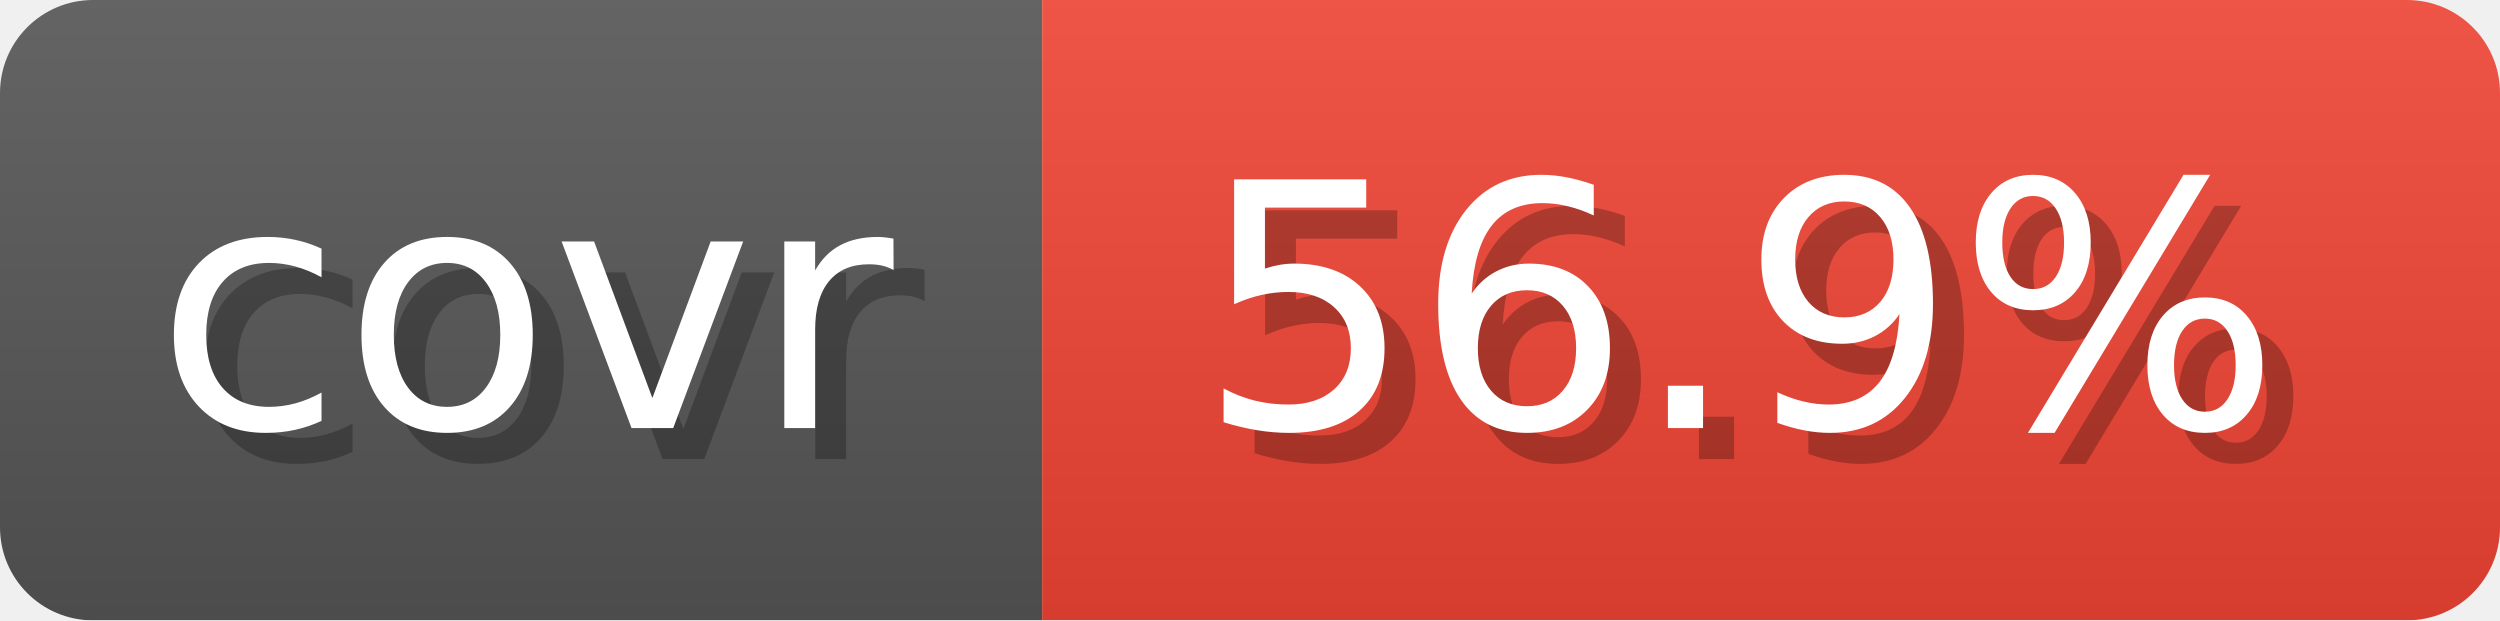
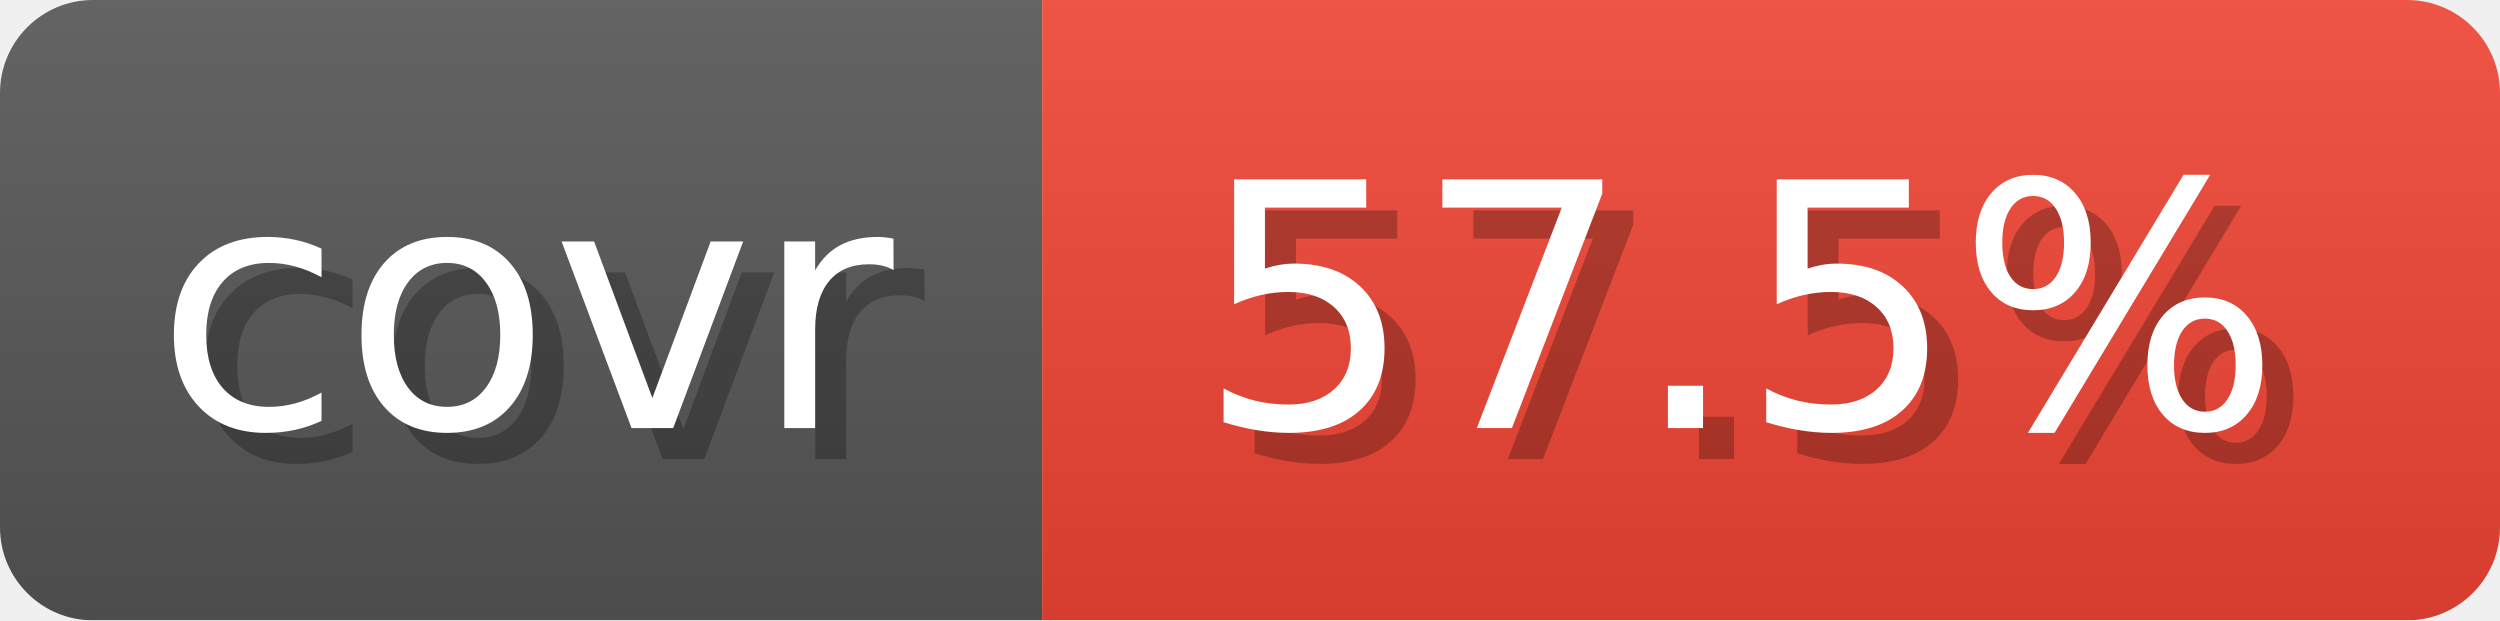
- <svg xmlns="http://www.w3.org/2000/svg" width="80.6" height="20" viewBox="0 0 806 200" role="img" aria-label="covr: 56.9%">
+ <svg xmlns="http://www.w3.org/2000/svg" width="80.6" height="20" viewBox="0 0 806 200" role="img" aria-label="covr: 57.5%">
  <linearGradient id="gradient" x2="0" y2="100%">
    <stop offset="0" stop-opacity=".1" stop-color="#EEE" />
    <stop offset="1" stop-opacity=".1" />
  </linearGradient>
  <mask id="round">
    <rect width="806" height="200" rx="30" fill="#FFF" />
  </mask>
  <g mask="url(#round)">
    <rect width="336" height="200" fill="#555" />
    <rect x="336" width="470" height="200" fill="#E43" />
    <rect width="806" height="200" fill="url(#gradient)" />
  </g>
  <g aria-hidden="true" text-anchor="start" font-family="Verdana,DejaVu Sans,sans-serif" font-size="110">
    <text x="60" y="148" textLength="236" fill="#000" opacity="0.25">covr</text>
    <text x="50" y="138" textLength="236" fill="#fff">covr</text>
-     <text x="396" y="148" textLength="370" fill="#000" opacity="0.25">56.9%</text>
-     <text x="386" y="138" textLength="370" fill="#fff">56.9%</text>
+     <text x="396" y="148" textLength="370" fill="#000" opacity="0.25">57.5%</text>
+     <text x="386" y="138" textLength="370" fill="#fff">57.5%</text>
  </g>
</svg>
